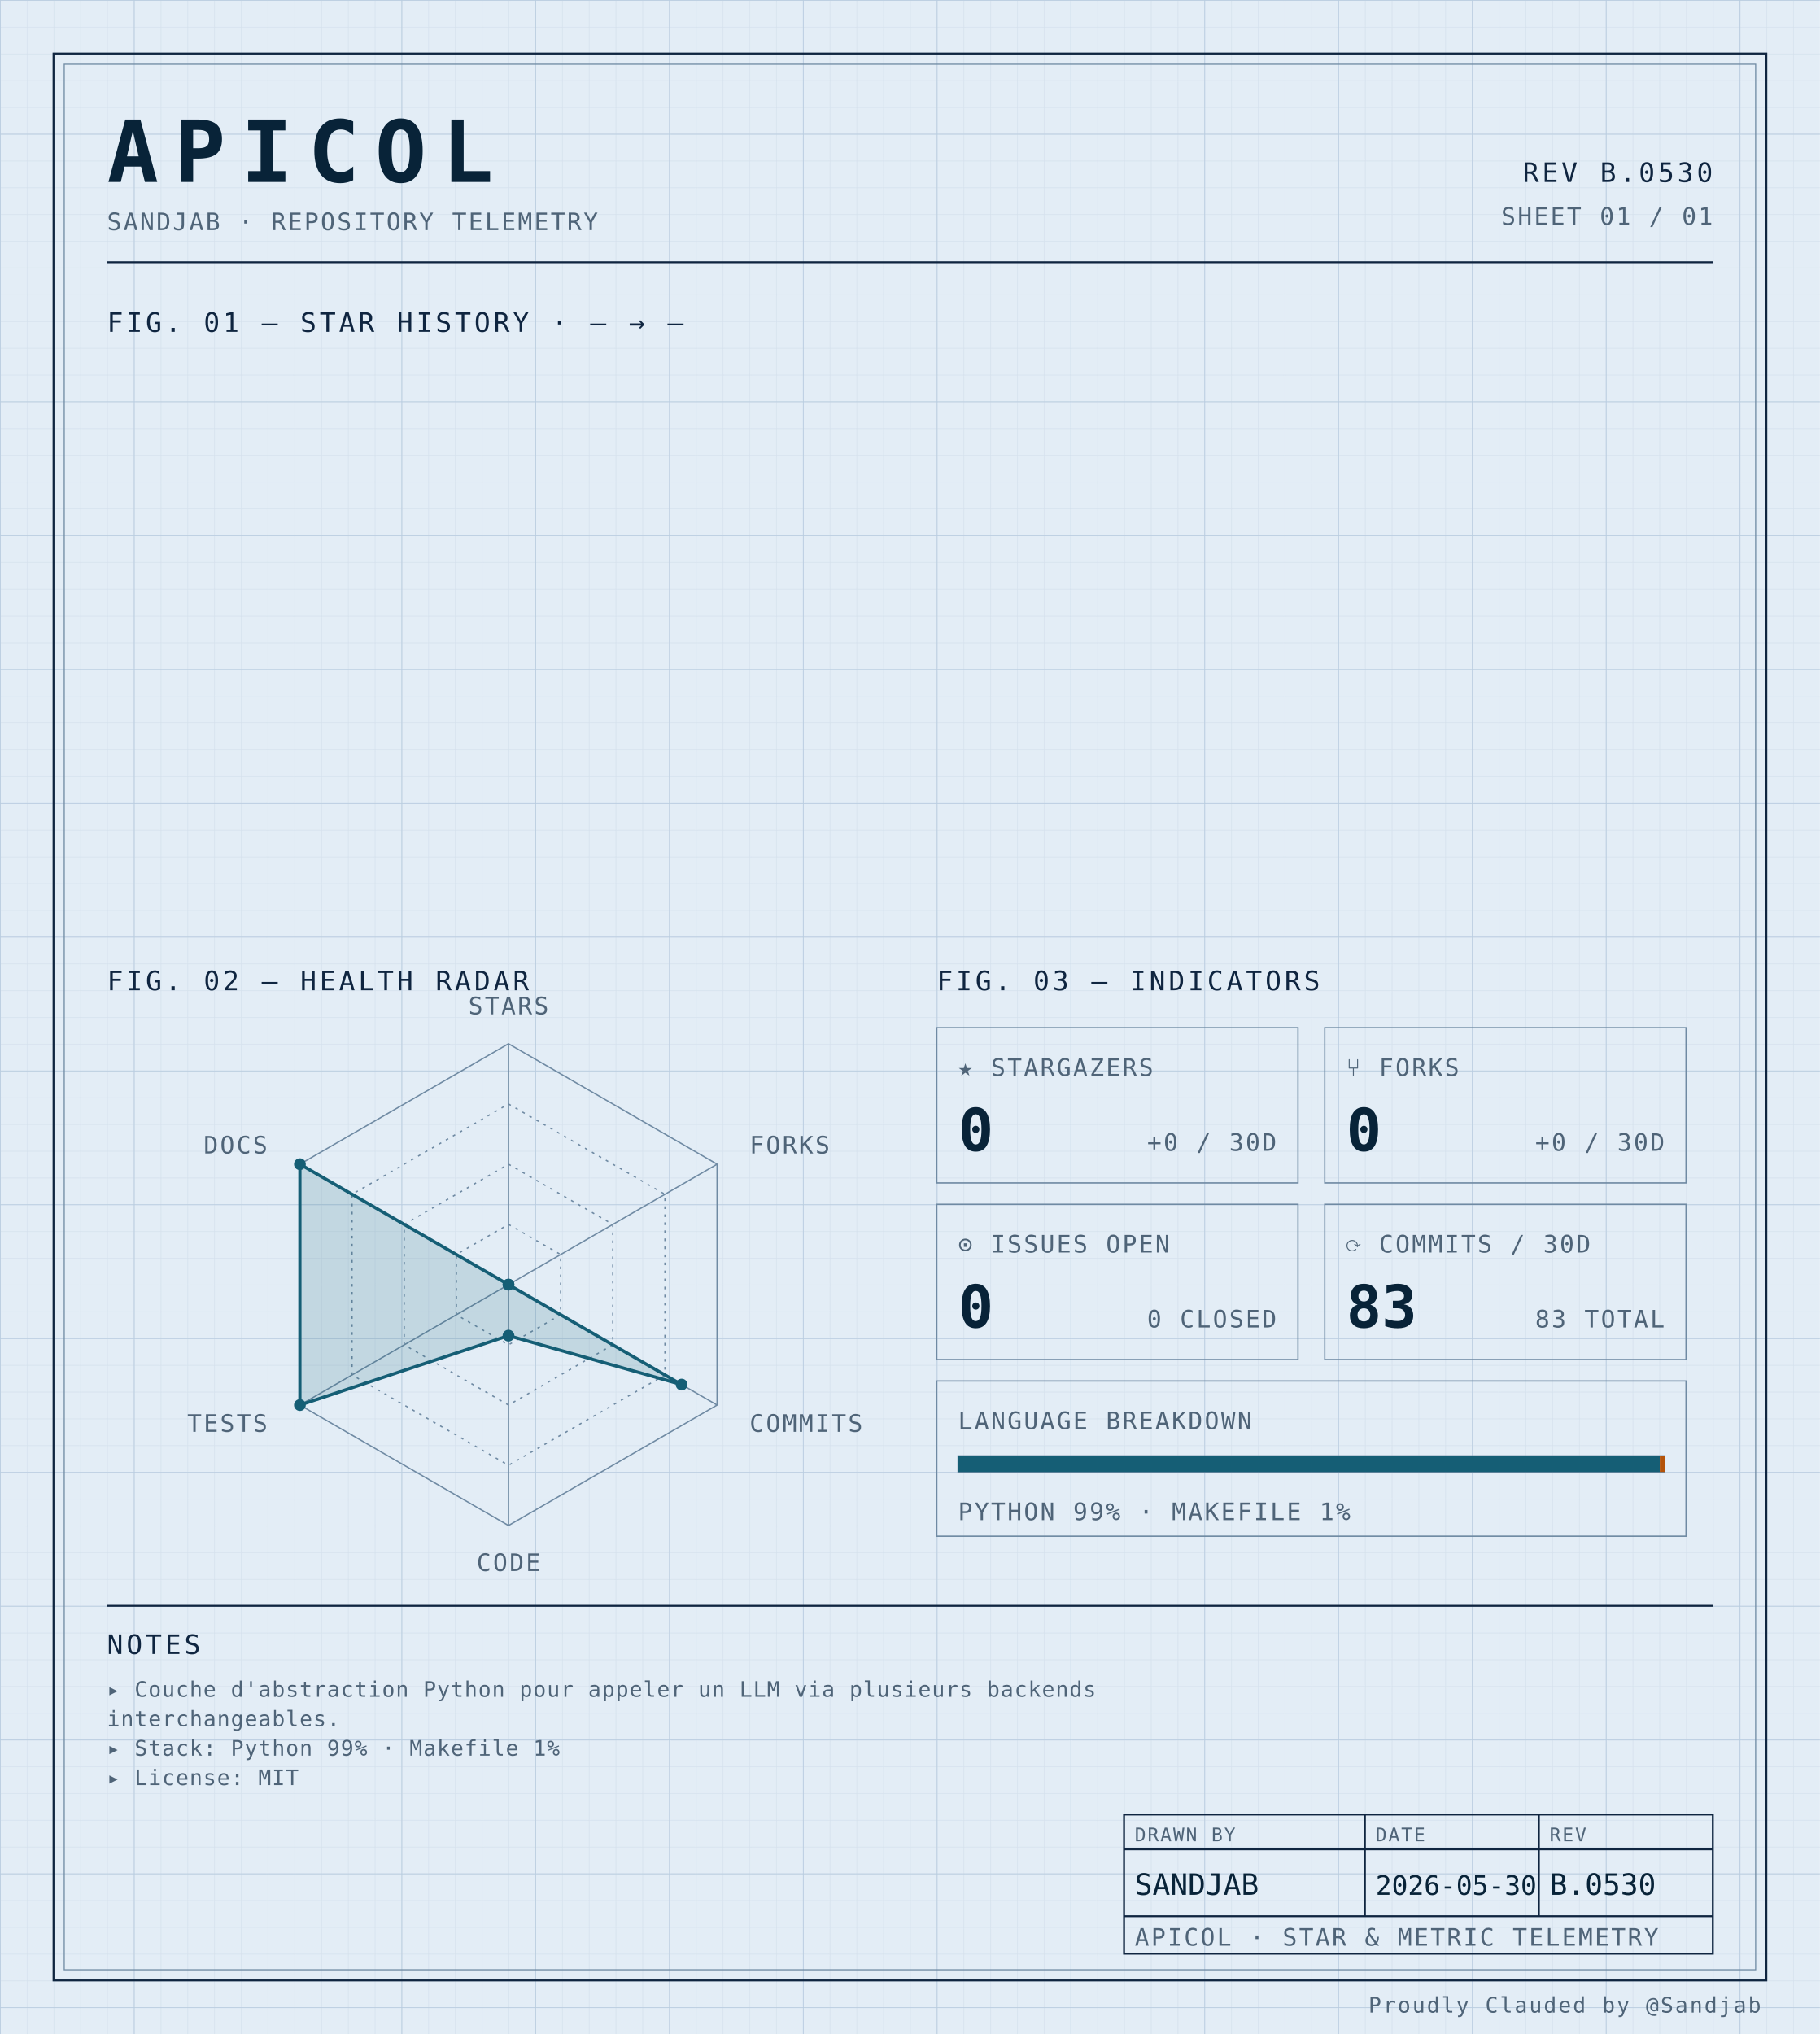
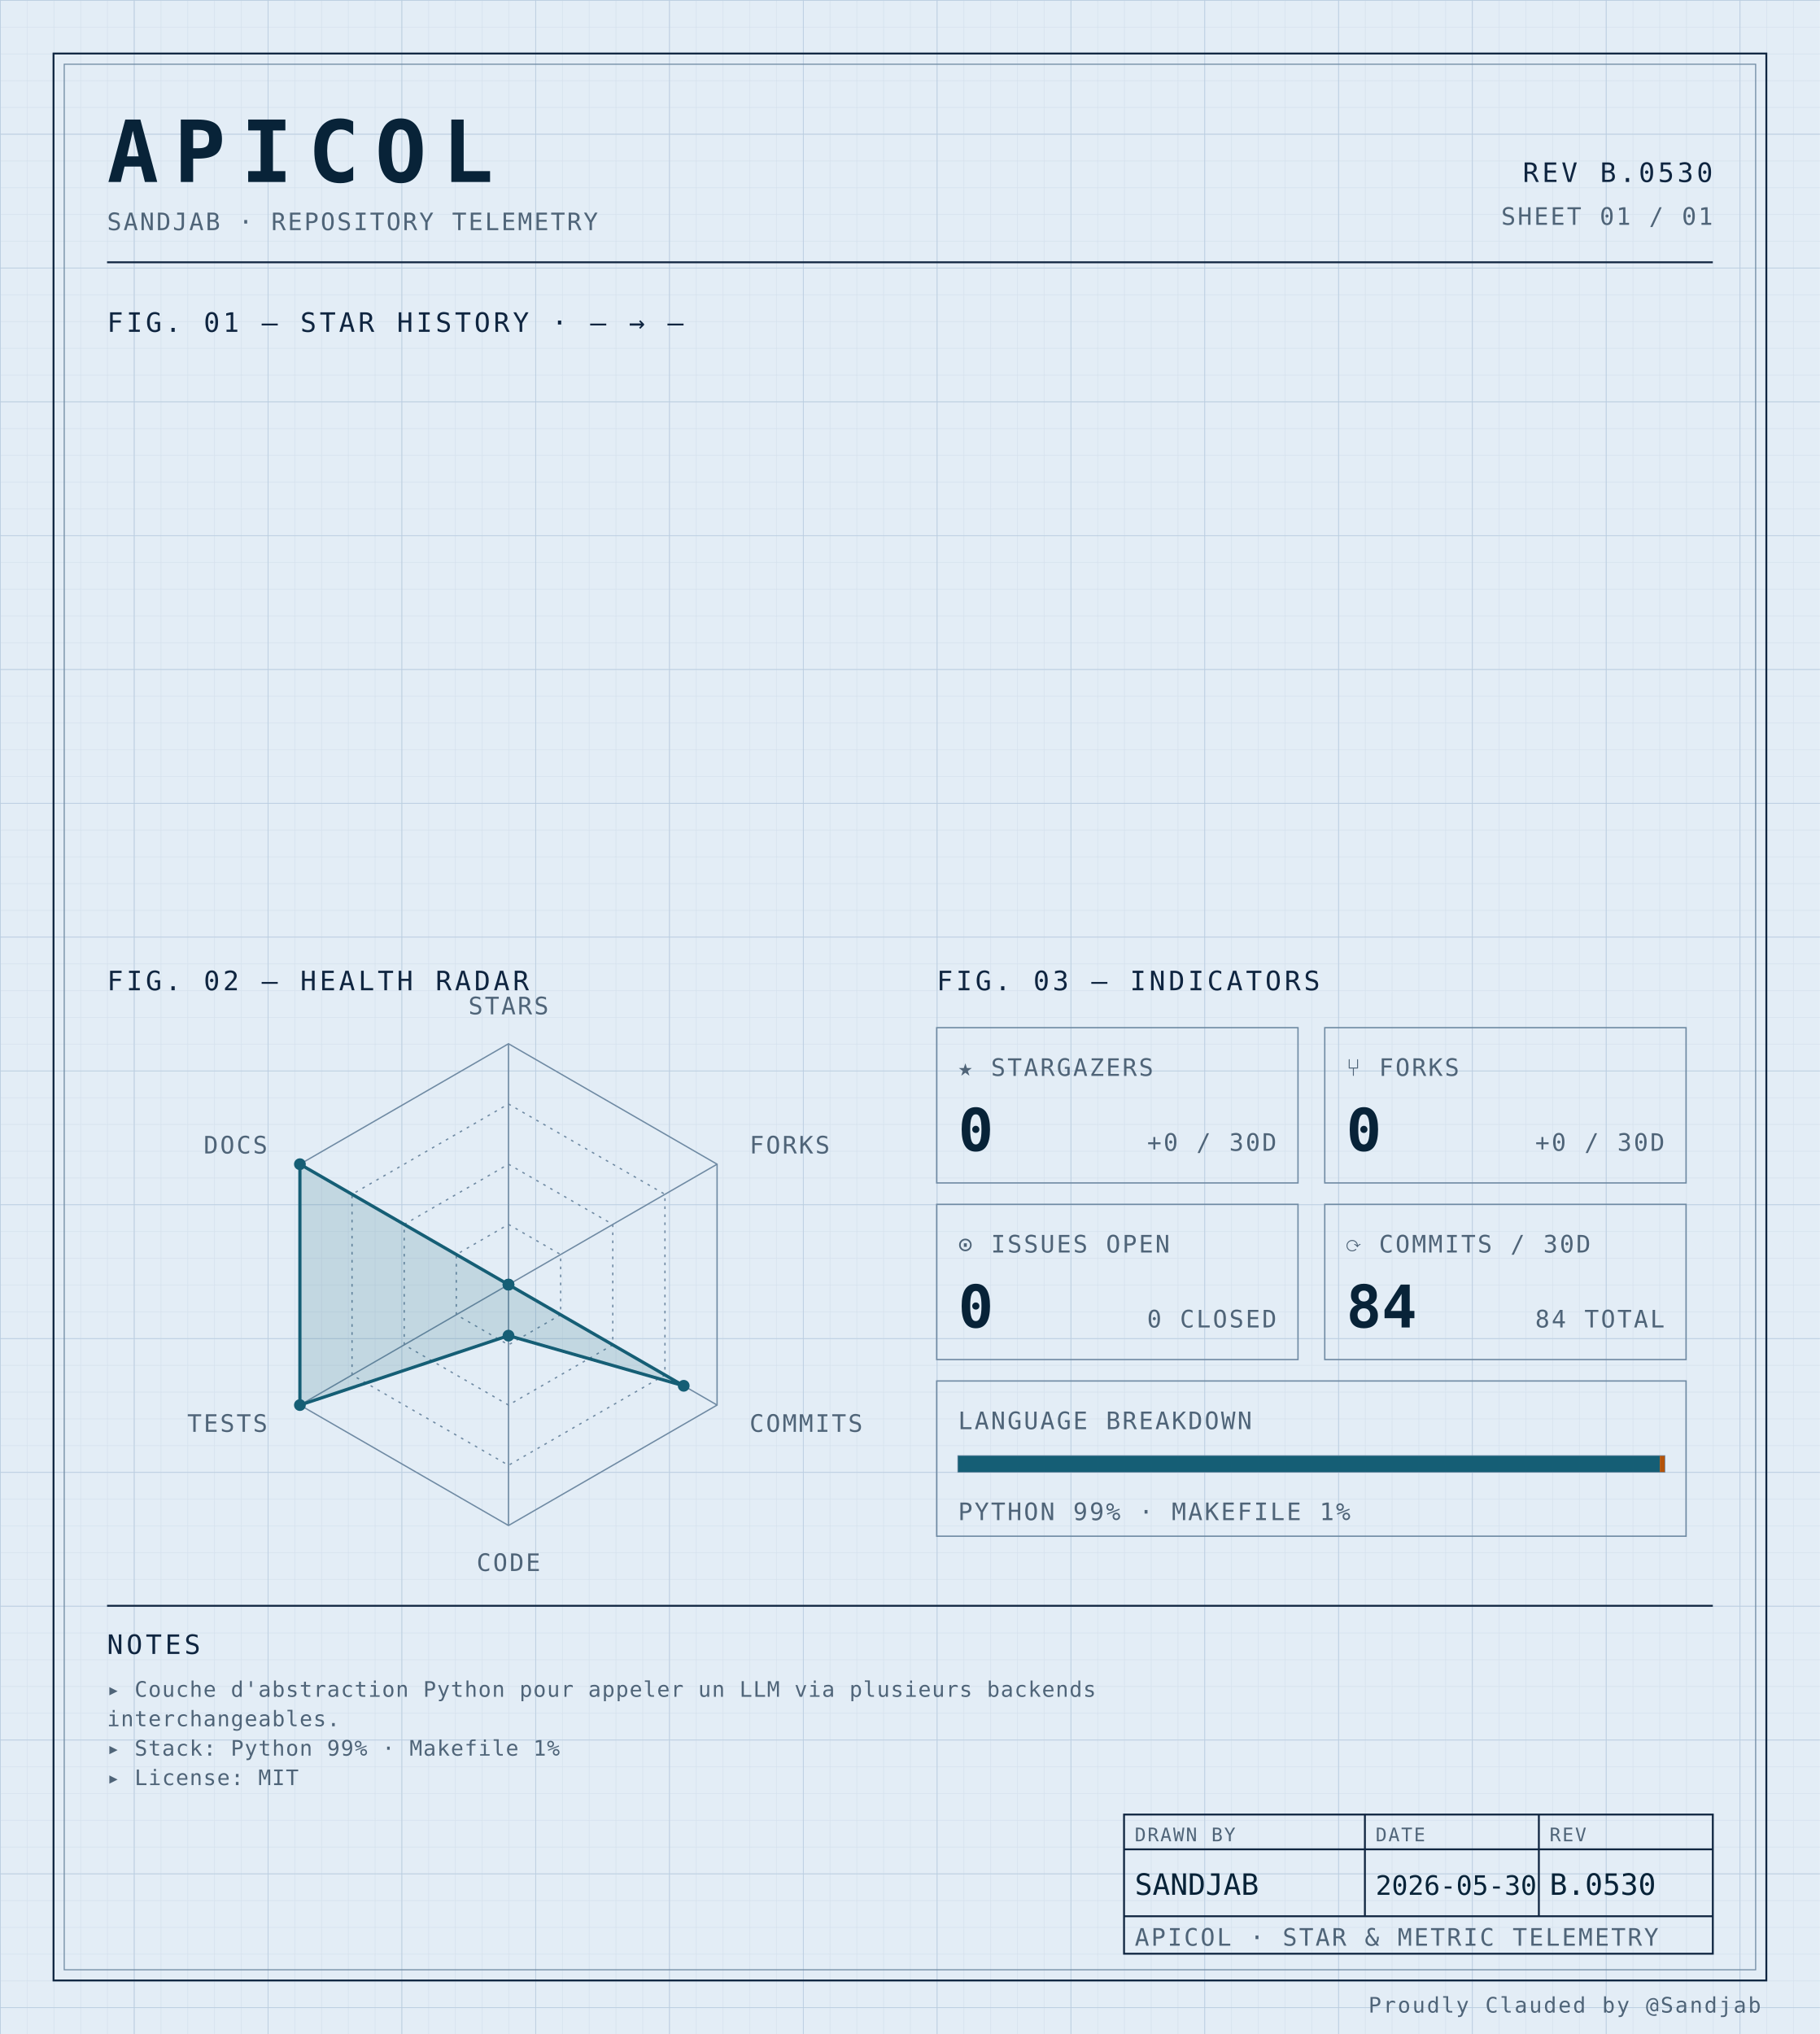
<svg xmlns="http://www.w3.org/2000/svg" width="100%" viewBox="0 0 680 760" role="img">
  <defs>
    <pattern id="grid-fine" width="10" height="10" patternUnits="userSpaceOnUse">
      <path d="M10 0H0V10" fill="none" stroke="#d4e0ec" stroke-width="0.4" />
    </pattern>
    <pattern id="grid-major" width="50" height="50" patternUnits="userSpaceOnUse">
      <path d="M50 0H0V50" fill="none" stroke="#b8cce0" stroke-width="0.5" />
    </pattern>
  </defs>
  <rect x="0" y="0" width="680" height="760" fill="#e3edf6" />
  <rect x="0" y="0" width="680" height="760" fill="url(#grid-fine)" />
  <rect x="0" y="0" width="680" height="760" fill="url(#grid-major)" />
  <rect x="20" y="20" width="640" height="720" fill="none" stroke="#0f2540" stroke-width="0.7" />
  <rect x="24" y="24" width="632" height="712" fill="none" stroke="#6f8aa3" stroke-width="0.4" />
  <text x="40" y="68" font-family="ui-monospace, 'SF Mono', 'JetBrains Mono', 'Cascadia Code', Consolas, monospace" font-size="32" font-weight="700" fill="#082338" text-anchor="start" letter-spacing="0.18em">APICOL</text>
  <text x="40" y="86" font-family="ui-monospace, 'SF Mono', 'JetBrains Mono', 'Cascadia Code', Consolas, monospace" font-size="9" font-weight="400" fill="#4f6478" text-anchor="start" letter-spacing="0.08em">SANDJAB · REPOSITORY TELEMETRY</text>
  <text x="640" y="68" font-family="ui-monospace, 'SF Mono', 'JetBrains Mono', 'Cascadia Code', Consolas, monospace" font-size="10" font-weight="400" fill="#0f2540" text-anchor="end" letter-spacing="0.12em">REV B.0530</text>
  <text x="640" y="84" font-family="ui-monospace, 'SF Mono', 'JetBrains Mono', 'Cascadia Code', Consolas, monospace" font-size="9" font-weight="400" fill="#4f6478" text-anchor="end" letter-spacing="0.08em">SHEET 01 / 01</text>
  <line x1="40" y1="98" x2="640" y2="98" stroke="#0f2540" stroke-width="0.7" />
  <text x="40" y="124" font-family="ui-monospace, 'SF Mono', 'JetBrains Mono', 'Cascadia Code', Consolas, monospace" font-size="10" font-weight="400" fill="#0f2540" text-anchor="start" letter-spacing="0.12em">FIG. 01 — STAR HISTORY · — → —</text>
  <text x="40" y="370" font-family="ui-monospace, 'SF Mono', 'JetBrains Mono', 'Cascadia Code', Consolas, monospace" font-size="10" font-weight="400" fill="#0f2540" text-anchor="start" letter-spacing="0.12em">FIG. 02 — HEALTH RADAR</text>
  <g transform="translate(190 480)">
    <polygon points="0.00,-90.00 77.94,-45.00 77.94,45.00 0.00,90.00 -77.94,45.00 -77.94,-45.00" fill="none" stroke="#6f8aa3" stroke-width="0.5" />
    <polygon points="0.00,-67.50 58.46,-33.75 58.46,33.75 0.00,67.50 -58.46,33.75 -58.46,-33.75" fill="none" stroke="#6f8aa3" stroke-width="0.5" stroke-dasharray="1,2" />
    <polygon points="0.00,-45.00 38.97,-22.50 38.97,22.50 0.00,45.00 -38.97,22.50 -38.97,-22.50" fill="none" stroke="#6f8aa3" stroke-width="0.5" stroke-dasharray="1,2" />
    <polygon points="0.00,-22.50 19.49,-11.25 19.49,11.25 0.00,22.50 -19.49,11.25 -19.49,-11.25" fill="none" stroke="#6f8aa3" stroke-width="0.5" stroke-dasharray="1,2" />
    <line x1="0" y1="0" x2="0.00" y2="-90.00" stroke="#6f8aa3" stroke-width="0.5" />
    <line x1="0" y1="0" x2="77.94" y2="-45.00" stroke="#6f8aa3" stroke-width="0.5" />
    <line x1="0" y1="0" x2="77.94" y2="45.00" stroke="#6f8aa3" stroke-width="0.5" />
    <line x1="0" y1="0" x2="0.00" y2="90.00" stroke="#6f8aa3" stroke-width="0.5" />
    <line x1="0" y1="0" x2="-77.94" y2="45.00" stroke="#6f8aa3" stroke-width="0.5" />
    <line x1="0" y1="0" x2="-77.94" y2="-45.00" stroke="#6f8aa3" stroke-width="0.5" />
-     <polygon points="0.00,0.00 0.00,0.00 64.69,37.35 0.00,19.06 -77.94,45.00 -77.94,-45.00" fill="#155e75" fill-opacity="0.16" stroke="#155e75" stroke-width="1.2" />
+     <polygon points="0.00,0.00 0.00,0.00 65.47,37.80 0.00,19.06 -77.94,45.00 -77.94,-45.00" fill="#155e75" fill-opacity="0.16" stroke="#155e75" stroke-width="1.2" />
    <circle cx="0.00" cy="0.00" r="2.2" fill="#155e75" />
    <circle cx="0.00" cy="0.00" r="2.2" fill="#155e75" />
-     <circle cx="64.69" cy="37.35" r="2.2" fill="#155e75" />
+     <circle cx="65.47" cy="37.80" r="2.2" fill="#155e75" />
    <circle cx="0.00" cy="19.06" r="2.2" fill="#155e75" />
    <circle cx="-77.94" cy="45.00" r="2.2" fill="#155e75" />
    <circle cx="-77.94" cy="-45.00" r="2.2" fill="#155e75" />
    <text x="6.3681633555662356e-15" y="-101" font-family="ui-monospace, 'SF Mono', 'JetBrains Mono', 'Cascadia Code', Consolas, monospace" font-size="9" font-weight="400" fill="#4f6478" text-anchor="middle" letter-spacing="0.08em">STARS</text>
    <text x="90.067" y="-49" font-family="ui-monospace, 'SF Mono', 'JetBrains Mono', 'Cascadia Code', Consolas, monospace" font-size="9" font-weight="400" fill="#4f6478" text-anchor="start" letter-spacing="0.08em">FORKS</text>
    <text x="90.067" y="55" font-family="ui-monospace, 'SF Mono', 'JetBrains Mono', 'Cascadia Code', Consolas, monospace" font-size="9" font-weight="400" fill="#4f6478" text-anchor="start" letter-spacing="0.08em">COMMITS</text>
    <text x="6.3681633555662356e-15" y="107" font-family="ui-monospace, 'SF Mono', 'JetBrains Mono', 'Cascadia Code', Consolas, monospace" font-size="9" font-weight="400" fill="#4f6478" text-anchor="middle" letter-spacing="0.08em">CODE</text>
    <text x="-90.067" y="55" font-family="ui-monospace, 'SF Mono', 'JetBrains Mono', 'Cascadia Code', Consolas, monospace" font-size="9" font-weight="400" fill="#4f6478" text-anchor="end" letter-spacing="0.08em">TESTS</text>
    <text x="-90.067" y="-49" font-family="ui-monospace, 'SF Mono', 'JetBrains Mono', 'Cascadia Code', Consolas, monospace" font-size="9" font-weight="400" fill="#4f6478" text-anchor="end" letter-spacing="0.08em">DOCS</text>
  </g>
  <text x="350" y="370" font-family="ui-monospace, 'SF Mono', 'JetBrains Mono', 'Cascadia Code', Consolas, monospace" font-size="10" font-weight="400" fill="#0f2540" text-anchor="start" letter-spacing="0.12em">FIG. 03 — INDICATORS</text>
  <rect x="350" y="384" width="135" height="58" fill="none" stroke="#6f8aa3" stroke-width="0.5" />
  <text x="358" y="402" font-family="ui-monospace, 'SF Mono', 'JetBrains Mono', 'Cascadia Code', Consolas, monospace" font-size="9" font-weight="400" fill="#4f6478" text-anchor="start" letter-spacing="0.08em">★ STARGAZERS</text>
  <text x="358" y="430" font-family="ui-monospace, 'SF Mono', 'JetBrains Mono', 'Cascadia Code', Consolas, monospace" font-size="22" font-weight="700" fill="#082338" text-anchor="start" letter-spacing="normal">0</text>
  <text x="477" y="430" font-family="ui-monospace, 'SF Mono', 'JetBrains Mono', 'Cascadia Code', Consolas, monospace" font-size="9" font-weight="400" fill="#4f6478" text-anchor="end" letter-spacing="0.08em">+0 / 30D</text>
  <rect x="495" y="384" width="135" height="58" fill="none" stroke="#6f8aa3" stroke-width="0.5" />
  <text x="503" y="402" font-family="ui-monospace, 'SF Mono', 'JetBrains Mono', 'Cascadia Code', Consolas, monospace" font-size="9" font-weight="400" fill="#4f6478" text-anchor="start" letter-spacing="0.08em">⑂ FORKS</text>
  <text x="503" y="430" font-family="ui-monospace, 'SF Mono', 'JetBrains Mono', 'Cascadia Code', Consolas, monospace" font-size="22" font-weight="700" fill="#082338" text-anchor="start" letter-spacing="normal">0</text>
  <text x="622" y="430" font-family="ui-monospace, 'SF Mono', 'JetBrains Mono', 'Cascadia Code', Consolas, monospace" font-size="9" font-weight="400" fill="#4f6478" text-anchor="end" letter-spacing="0.08em">+0 / 30D</text>
  <rect x="350" y="450" width="135" height="58" fill="none" stroke="#6f8aa3" stroke-width="0.5" />
  <text x="358" y="468" font-family="ui-monospace, 'SF Mono', 'JetBrains Mono', 'Cascadia Code', Consolas, monospace" font-size="9" font-weight="400" fill="#4f6478" text-anchor="start" letter-spacing="0.08em">⊙ ISSUES OPEN</text>
  <text x="358" y="496" font-family="ui-monospace, 'SF Mono', 'JetBrains Mono', 'Cascadia Code', Consolas, monospace" font-size="22" font-weight="700" fill="#082338" text-anchor="start" letter-spacing="normal">0</text>
  <text x="477" y="496" font-family="ui-monospace, 'SF Mono', 'JetBrains Mono', 'Cascadia Code', Consolas, monospace" font-size="9" font-weight="400" fill="#4f6478" text-anchor="end" letter-spacing="0.08em">0 CLOSED</text>
  <rect x="495" y="450" width="135" height="58" fill="none" stroke="#6f8aa3" stroke-width="0.5" />
  <text x="503" y="468" font-family="ui-monospace, 'SF Mono', 'JetBrains Mono', 'Cascadia Code', Consolas, monospace" font-size="9" font-weight="400" fill="#4f6478" text-anchor="start" letter-spacing="0.08em">⟳ COMMITS / 30D</text>
-   <text x="503" y="496" font-family="ui-monospace, 'SF Mono', 'JetBrains Mono', 'Cascadia Code', Consolas, monospace" font-size="22" font-weight="700" fill="#082338" text-anchor="start" letter-spacing="normal">83</text>
-   <text x="622" y="496" font-family="ui-monospace, 'SF Mono', 'JetBrains Mono', 'Cascadia Code', Consolas, monospace" font-size="9" font-weight="400" fill="#4f6478" text-anchor="end" letter-spacing="0.08em">83 TOTAL</text>
+   <text x="503" y="496" font-family="ui-monospace, 'SF Mono', 'JetBrains Mono', 'Cascadia Code', Consolas, monospace" font-size="22" font-weight="700" fill="#082338" text-anchor="start" letter-spacing="normal">84</text>
+   <text x="622" y="496" font-family="ui-monospace, 'SF Mono', 'JetBrains Mono', 'Cascadia Code', Consolas, monospace" font-size="9" font-weight="400" fill="#4f6478" text-anchor="end" letter-spacing="0.08em">84 TOTAL</text>
  <rect x="350" y="516" width="280" height="58" fill="none" stroke="#6f8aa3" stroke-width="0.5" />
  <text x="358" y="534" font-family="ui-monospace, 'SF Mono', 'JetBrains Mono', 'Cascadia Code', Consolas, monospace" font-size="9" font-weight="400" fill="#4f6478" text-anchor="start" letter-spacing="0.08em">LANGUAGE BREAKDOWN</text>
  <rect x="358" y="544" width="264" height="6" fill="none" stroke="#6f8aa3" stroke-width="0.5" />
  <rect x="358" y="544" width="262.19" height="6" fill="#155e75" />
  <rect x="620.192" y="544" width="1.81" height="6" fill="#b45309" />
  <text x="358" y="568" font-family="ui-monospace, 'SF Mono', 'JetBrains Mono', 'Cascadia Code', Consolas, monospace" font-size="9" font-weight="400" fill="#4f6478" text-anchor="start" letter-spacing="0.08em">PYTHON 99% · MAKEFILE 1%</text>
  <line x1="40" y1="600" x2="640" y2="600" stroke="#0f2540" stroke-width="0.7" />
  <text x="40" y="618" font-family="ui-monospace, 'SF Mono', 'JetBrains Mono', 'Cascadia Code', Consolas, monospace" font-size="10" font-weight="400" fill="#0f2540" text-anchor="start" letter-spacing="0.12em">NOTES</text>
  <text x="40" y="634" font-family="ui-monospace, 'SF Mono', 'JetBrains Mono', 'Cascadia Code', Consolas, monospace" font-size="8" font-weight="400" fill="#4f6478" text-anchor="start" letter-spacing="0.04em">▸ Couche d'abstraction Python pour appeler un LLM via plusieurs backends</text>
  <text x="40" y="645" font-family="ui-monospace, 'SF Mono', 'JetBrains Mono', 'Cascadia Code', Consolas, monospace" font-size="8" font-weight="400" fill="#4f6478" text-anchor="start" letter-spacing="0.04em">  interchangeables.</text>
  <text x="40" y="656" font-family="ui-monospace, 'SF Mono', 'JetBrains Mono', 'Cascadia Code', Consolas, monospace" font-size="8" font-weight="400" fill="#4f6478" text-anchor="start" letter-spacing="0.04em">▸ Stack: Python 99% · Makefile 1%</text>
  <text x="40" y="667" font-family="ui-monospace, 'SF Mono', 'JetBrains Mono', 'Cascadia Code', Consolas, monospace" font-size="8" font-weight="400" fill="#4f6478" text-anchor="start" letter-spacing="0.04em">▸ License: MIT</text>
  <rect x="420" y="678" width="220" height="52" fill="none" stroke="#0f2540" stroke-width="0.7" />
  <line x1="420" y1="691" x2="640" y2="691" stroke="#0f2540" stroke-width="0.7" />
  <line x1="420" y1="716" x2="640" y2="716" stroke="#0f2540" stroke-width="0.7" />
  <line x1="510" y1="678" x2="510" y2="716" stroke="#0f2540" stroke-width="0.7" />
  <line x1="575" y1="678" x2="575" y2="716" stroke="#0f2540" stroke-width="0.7" />
  <text x="424" y="688" font-family="ui-monospace, 'SF Mono', 'JetBrains Mono', 'Cascadia Code', Consolas, monospace" font-size="7" font-weight="400" fill="#4f6478" text-anchor="start" letter-spacing="0.08em">DRAWN BY</text>
  <text x="514" y="688" font-family="ui-monospace, 'SF Mono', 'JetBrains Mono', 'Cascadia Code', Consolas, monospace" font-size="7" font-weight="400" fill="#4f6478" text-anchor="start" letter-spacing="0.08em">DATE</text>
  <text x="579" y="688" font-family="ui-monospace, 'SF Mono', 'JetBrains Mono', 'Cascadia Code', Consolas, monospace" font-size="7" font-weight="400" fill="#4f6478" text-anchor="start" letter-spacing="0.08em">REV</text>
  <text x="424" y="708" font-family="ui-monospace, 'SF Mono', 'JetBrains Mono', 'Cascadia Code', Consolas, monospace" font-size="11" font-weight="400" fill="#082338" text-anchor="start" letter-spacing="normal">SANDJAB</text>
  <text x="514" y="708" font-family="ui-monospace, 'SF Mono', 'JetBrains Mono', 'Cascadia Code', Consolas, monospace" font-size="10" font-weight="400" fill="#082338" text-anchor="start" letter-spacing="normal">2026-05-30</text>
  <text x="579" y="708" font-family="ui-monospace, 'SF Mono', 'JetBrains Mono', 'Cascadia Code', Consolas, monospace" font-size="11" font-weight="400" fill="#082338" text-anchor="start" letter-spacing="normal">B.0530</text>
  <text x="424" y="727" font-family="ui-monospace, 'SF Mono', 'JetBrains Mono', 'Cascadia Code', Consolas, monospace" font-size="9" font-weight="400" fill="#4f6478" text-anchor="start" letter-spacing="0.08em">APICOL · STAR &amp; METRIC TELEMETRY</text>
  <text x="658" y="752" font-family="ui-monospace, 'SF Mono', 'JetBrains Mono', 'Cascadia Code', Consolas, monospace" font-size="8" font-weight="400" fill="#4f6478" text-anchor="end" letter-spacing="0.08em">Proudly Clauded by @Sandjab</text>
</svg>
